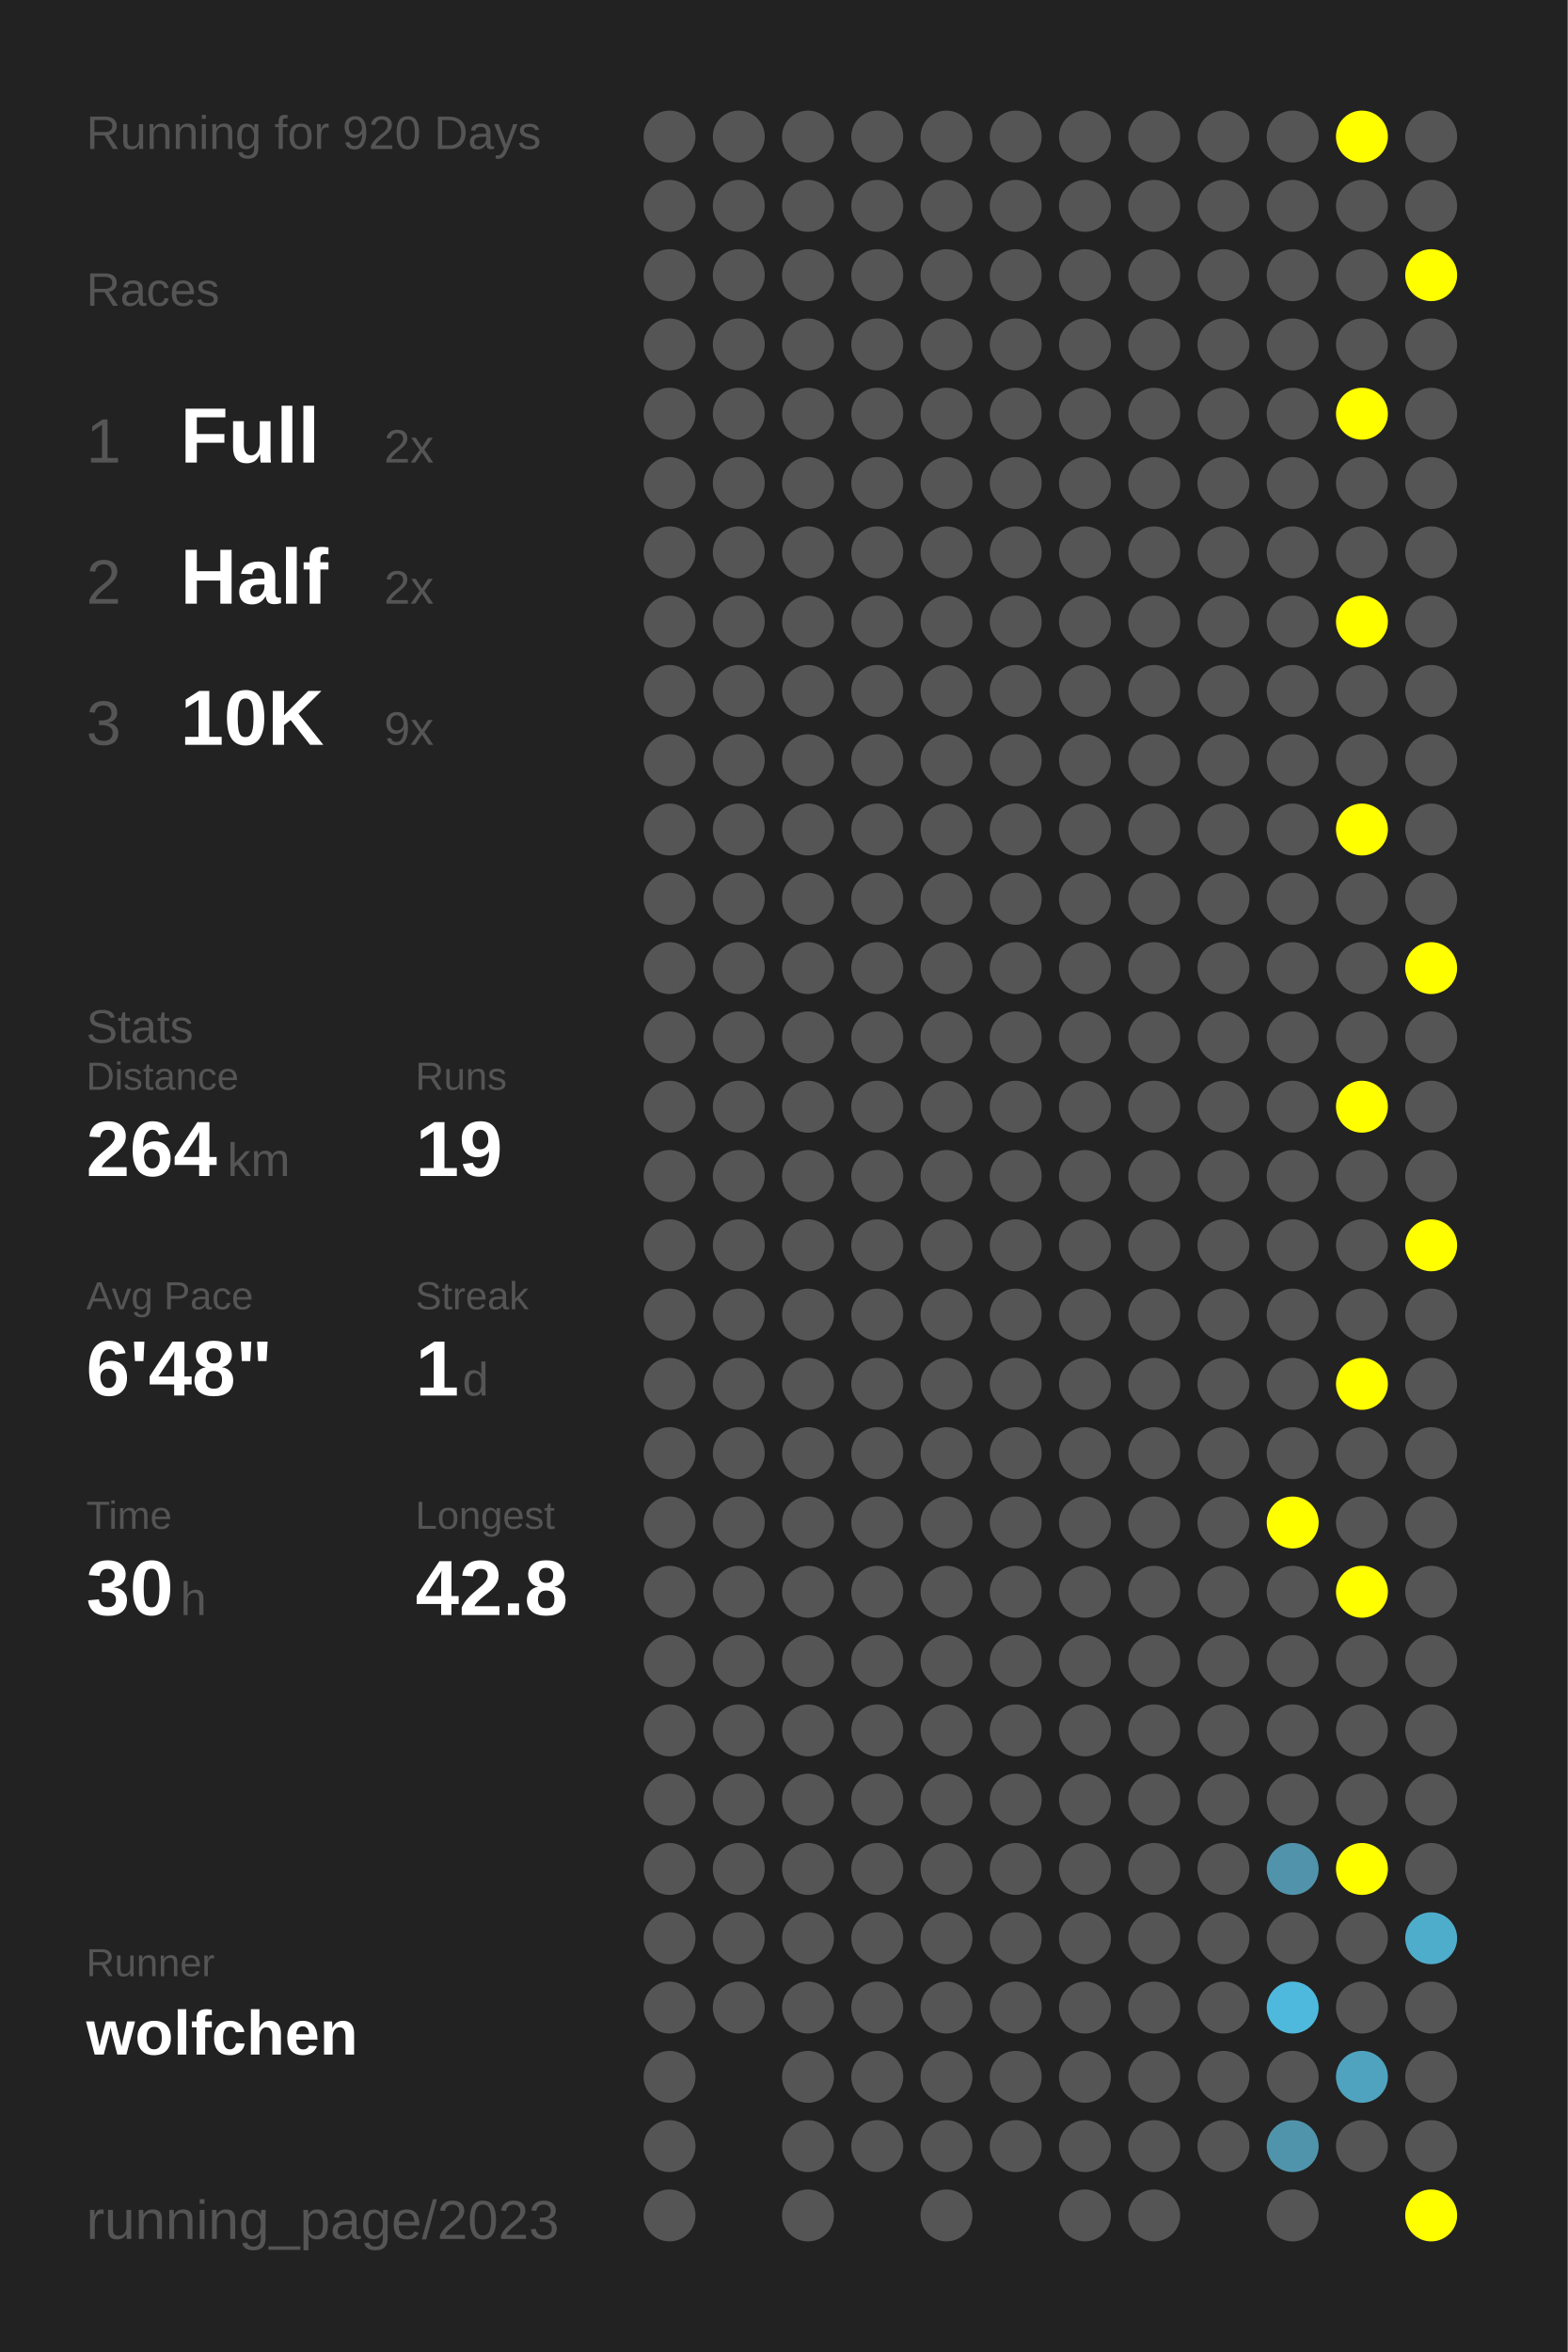
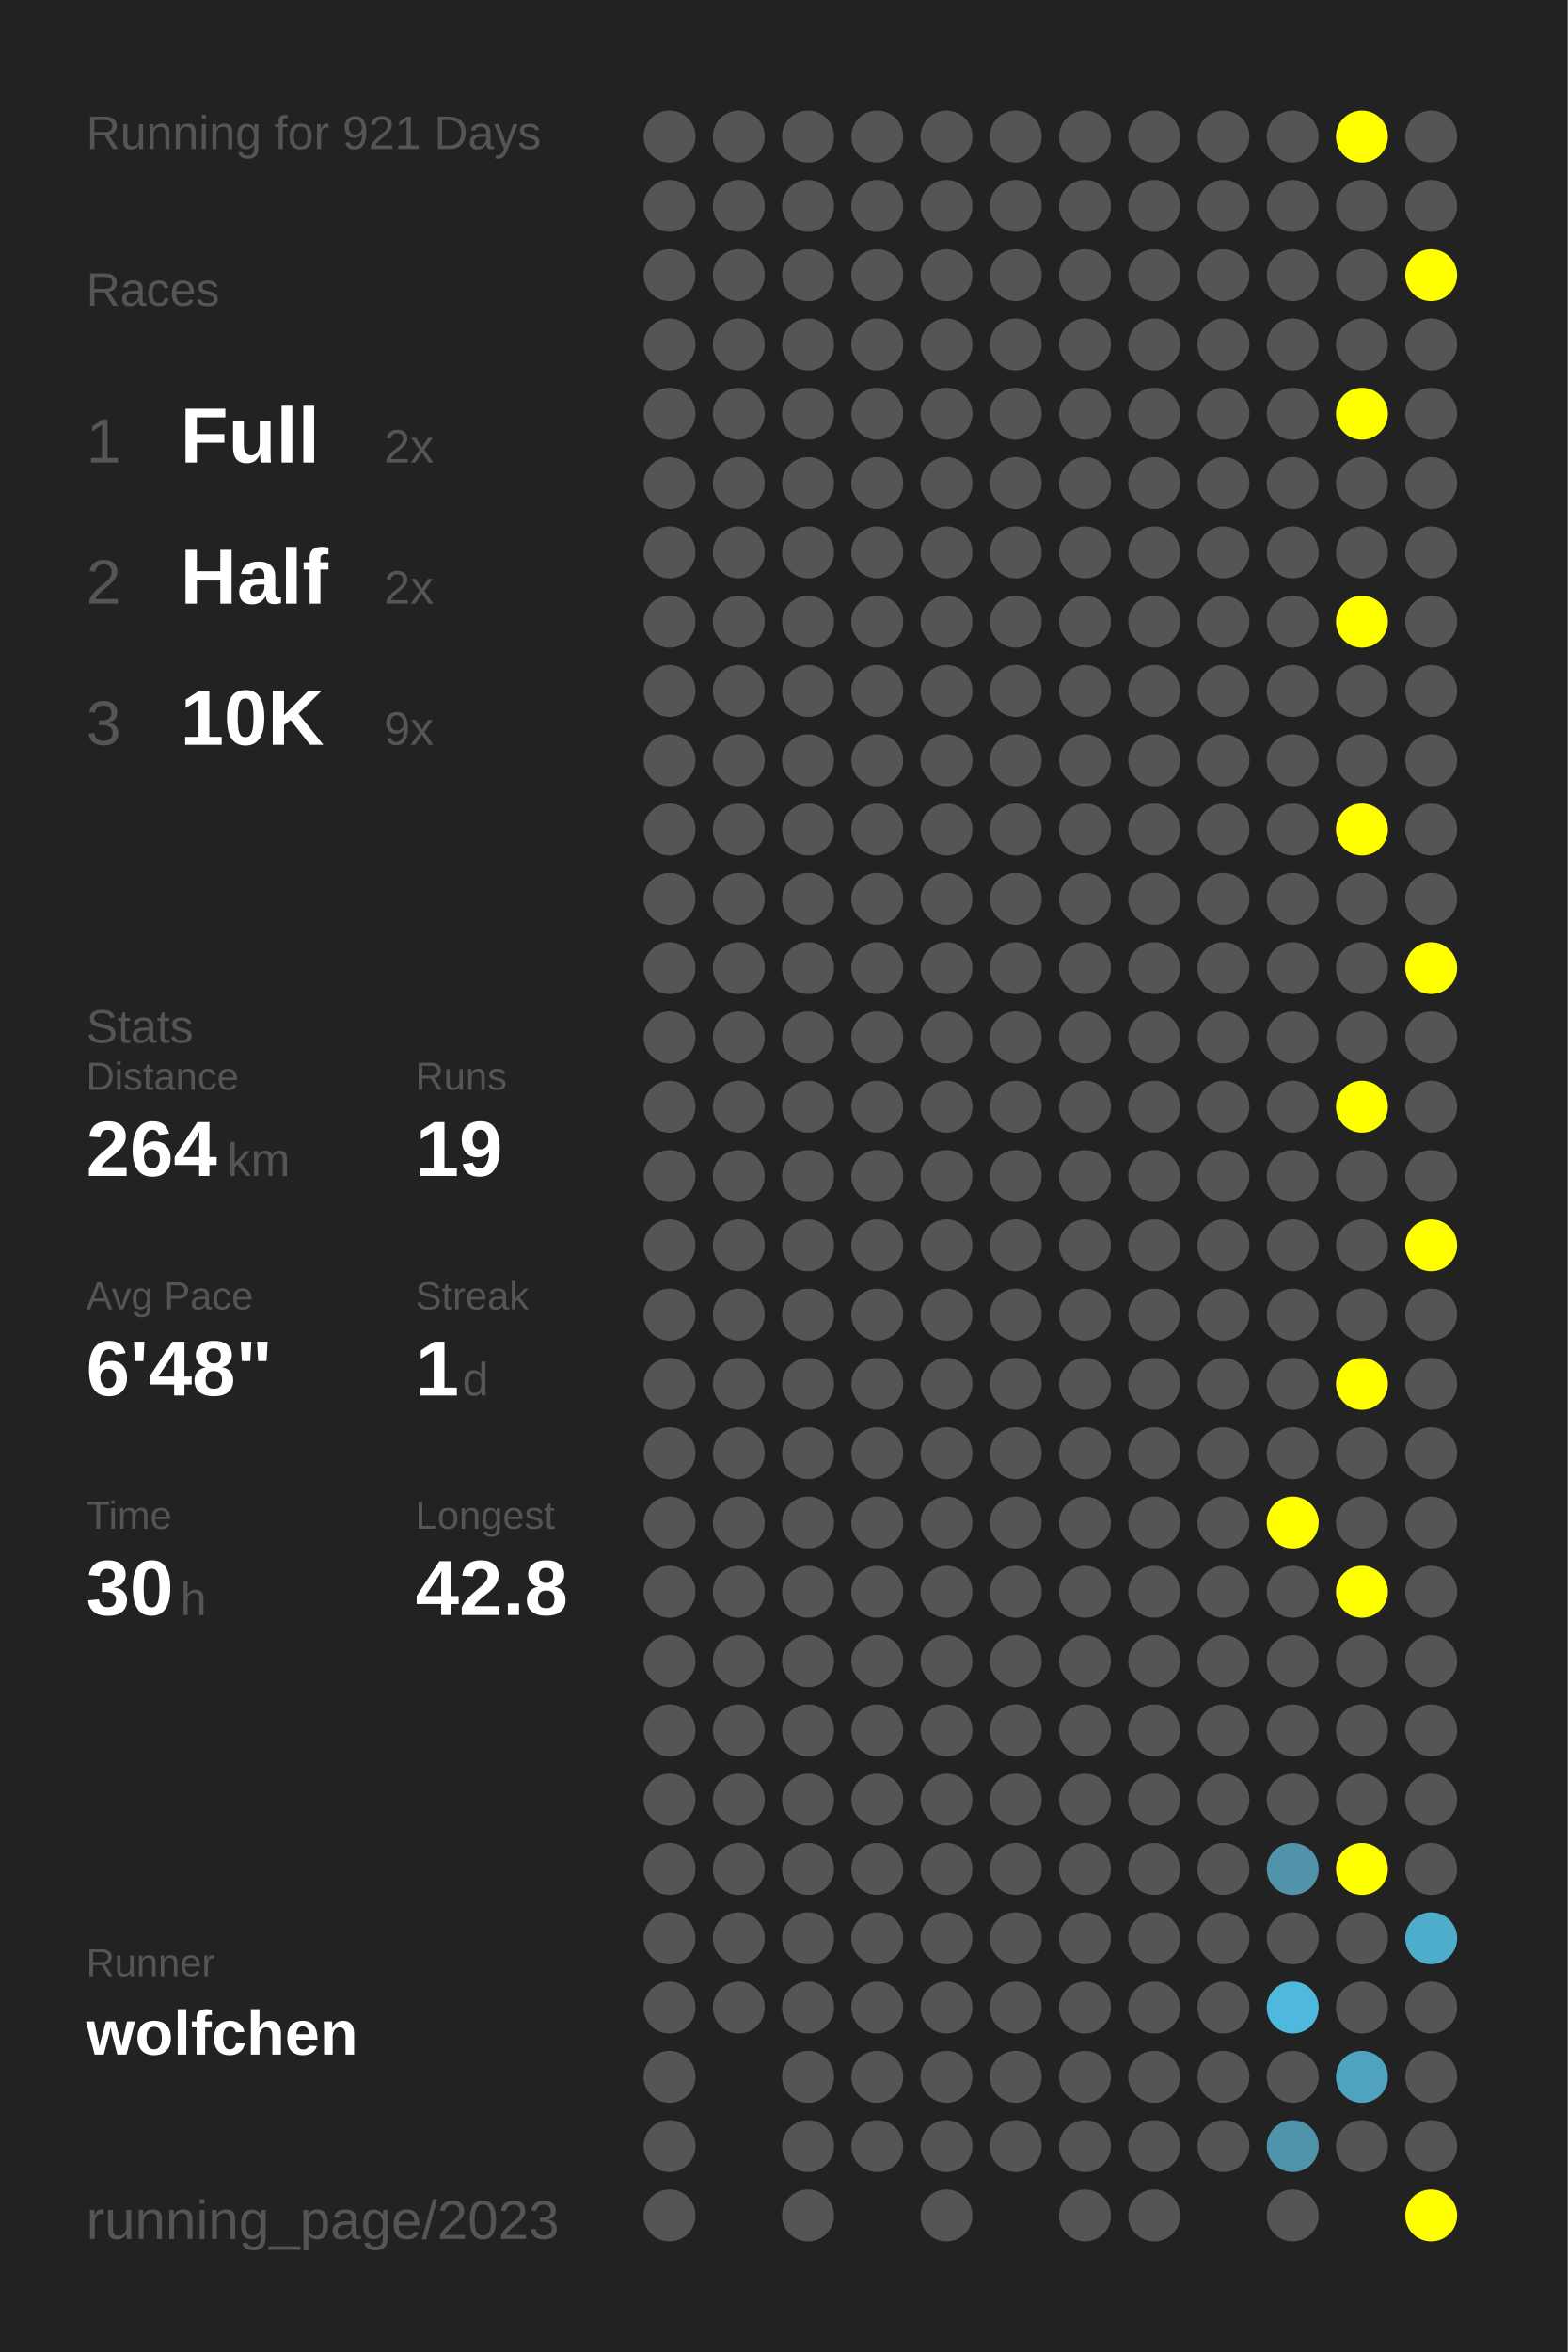
<svg xmlns="http://www.w3.org/2000/svg" baseProfile="full" height="300mm" version="1.1" viewBox="0,0,200,300" width="200mm">
  <defs />
  <rect fill="#222222" height="300" width="200" x="0" y="0" />
-   <text fill="#555555" style="font-size:6px; font-family:Arial;" x="11" y="19">Running for 920 Days</text>
+   <text fill="#555555" style="font-size:6px; font-family:Arial;" x="11" y="19">Running for 921 Days</text>
  <text fill="#555555" style="font-size:6px; font-family:Arial;" x="11" y="39">Races</text>
  <text fill="#555555" style="font-size:8px; font-family:Arial;" x="11" y="59">1</text>
  <text fill="#FFFFFF" style="font-size:10px; font-family:Arial; font-weight:bold;" x="23" y="59">Full</text>
  <text fill="#555555" style="font-size:6px; font-family:Arial;" x="49" y="59">2x</text>
  <text fill="#555555" style="font-size:8px; font-family:Arial;" x="11" y="77">2</text>
  <text fill="#FFFFFF" style="font-size:10px; font-family:Arial; font-weight:bold;" x="23" y="77">Half</text>
  <text fill="#555555" style="font-size:6px; font-family:Arial;" x="49" y="77">2x</text>
  <text fill="#555555" style="font-size:8px; font-family:Arial;" x="11" y="95">3</text>
  <text fill="#FFFFFF" style="font-size:10px; font-family:Arial; font-weight:bold;" x="23" y="95">10K</text>
  <text fill="#555555" style="font-size:6px; font-family:Arial;" x="49" y="95">9x</text>
  <text fill="#555555" style="font-size:6px; font-family:Arial;" x="11" y="133">Stats</text>
  <text fill="#555555" style="font-size:5px; font-family:Arial;" x="11" y="139">Distance</text>
  <text fill="#FFFFFF" style="font-size:10px; font-family:Arial; font-weight:bold;" x="11" y="150">264</text>
  <text fill="#555555" style="font-size:6px; font-family:Arial;" x="29" y="150">km</text>
  <text fill="#555555" style="font-size:5px; font-family:Arial;" x="53" y="139">Runs</text>
  <text fill="#FFFFFF" style="font-size:10px; font-family:Arial; font-weight:bold;" x="53" y="150">19</text>
  <text fill="#555555" style="font-size:5px; font-family:Arial;" x="11" y="167">Avg Pace</text>
  <text fill="#FFFFFF" style="font-size:10px; font-family:Arial; font-weight:bold;" x="11" y="178">6'48"</text>
  <text fill="#555555" style="font-size:5px; font-family:Arial;" x="53" y="167">Streak</text>
  <text fill="#FFFFFF" style="font-size:10px; font-family:Arial; font-weight:bold;" x="53" y="178">1</text>
  <text fill="#555555" style="font-size:6px; font-family:Arial;" x="59" y="178">d</text>
  <text fill="#555555" style="font-size:5px; font-family:Arial;" x="11" y="195">Time</text>
  <text fill="#FFFFFF" style="font-size:10px; font-family:Arial; font-weight:bold;" x="11" y="206">30</text>
  <text fill="#555555" style="font-size:6px; font-family:Arial;" x="23" y="206">h</text>
  <text fill="#555555" style="font-size:5px; font-family:Arial;" x="53" y="195">Longest</text>
  <text fill="#FFFFFF" style="font-size:10px; font-family:Arial; font-weight:bold;" x="53" y="206">42.8</text>
  <text fill="#555555" style="font-size:5px; font-family:Arial;" x="11" y="252.065">Runner</text>
  <text fill="#FFFFFF" style="font-size:8px; font-family:Arial; font-weight:bold;" x="11" y="262.065">wolfchen</text>
  <text fill="#555555" style="font-size:7px; font-family:Arial;" x="11" y="285.581">running_page/2023</text>
  <circle cx="85.417" cy="17.419" fill="#555555" r="3.312" />
  <circle cx="85.417" cy="26.258" fill="#555555" r="3.312" />
  <circle cx="85.417" cy="35.097" fill="#555555" r="3.312" />
  <circle cx="85.417" cy="43.935" fill="#555555" r="3.312" />
  <circle cx="85.417" cy="52.774" fill="#555555" r="3.312" />
  <circle cx="85.417" cy="61.613" fill="#555555" r="3.312" />
  <circle cx="85.417" cy="70.452" fill="#555555" r="3.312" />
  <circle cx="85.417" cy="79.29" fill="#555555" r="3.312" />
  <circle cx="85.417" cy="88.129" fill="#555555" r="3.312" />
  <circle cx="85.417" cy="96.968" fill="#555555" r="3.312" />
  <circle cx="85.417" cy="105.806" fill="#555555" r="3.312" />
  <circle cx="85.417" cy="114.645" fill="#555555" r="3.312" />
  <circle cx="85.417" cy="123.484" fill="#555555" r="3.312" />
  <circle cx="85.417" cy="132.323" fill="#555555" r="3.312" />
  <circle cx="85.417" cy="141.161" fill="#555555" r="3.312" />
  <circle cx="85.417" cy="150" fill="#555555" r="3.312" />
  <circle cx="85.417" cy="158.839" fill="#555555" r="3.312" />
  <circle cx="85.417" cy="167.677" fill="#555555" r="3.312" />
  <circle cx="85.417" cy="176.516" fill="#555555" r="3.312" />
  <circle cx="85.417" cy="185.355" fill="#555555" r="3.312" />
  <circle cx="85.417" cy="194.194" fill="#555555" r="3.312" />
  <circle cx="85.417" cy="203.032" fill="#555555" r="3.312" />
  <circle cx="85.417" cy="211.871" fill="#555555" r="3.312" />
  <circle cx="85.417" cy="220.71" fill="#555555" r="3.312" />
  <circle cx="85.417" cy="229.548" fill="#555555" r="3.312" />
  <circle cx="85.417" cy="238.387" fill="#555555" r="3.312" />
  <circle cx="85.417" cy="247.226" fill="#555555" r="3.312" />
  <circle cx="85.417" cy="256.065" fill="#555555" r="3.312" />
  <circle cx="85.417" cy="264.903" fill="#555555" r="3.312" />
  <circle cx="85.417" cy="273.742" fill="#555555" r="3.312" />
  <circle cx="85.417" cy="282.581" fill="#555555" r="3.312" />
  <circle cx="94.25" cy="17.419" fill="#555555" r="3.312" />
  <circle cx="94.25" cy="26.258" fill="#555555" r="3.312" />
  <circle cx="94.25" cy="35.097" fill="#555555" r="3.312" />
  <circle cx="94.25" cy="43.935" fill="#555555" r="3.312" />
  <circle cx="94.25" cy="52.774" fill="#555555" r="3.312" />
  <circle cx="94.25" cy="61.613" fill="#555555" r="3.312" />
  <circle cx="94.25" cy="70.452" fill="#555555" r="3.312" />
  <circle cx="94.25" cy="79.29" fill="#555555" r="3.312" />
  <circle cx="94.25" cy="88.129" fill="#555555" r="3.312" />
  <circle cx="94.25" cy="96.968" fill="#555555" r="3.312" />
  <circle cx="94.25" cy="105.806" fill="#555555" r="3.312" />
  <circle cx="94.25" cy="114.645" fill="#555555" r="3.312" />
  <circle cx="94.25" cy="123.484" fill="#555555" r="3.312" />
  <circle cx="94.25" cy="132.323" fill="#555555" r="3.312" />
  <circle cx="94.25" cy="141.161" fill="#555555" r="3.312" />
  <circle cx="94.25" cy="150" fill="#555555" r="3.312" />
  <circle cx="94.25" cy="158.839" fill="#555555" r="3.312" />
  <circle cx="94.25" cy="167.677" fill="#555555" r="3.312" />
  <circle cx="94.25" cy="176.516" fill="#555555" r="3.312" />
  <circle cx="94.25" cy="185.355" fill="#555555" r="3.312" />
  <circle cx="94.25" cy="194.194" fill="#555555" r="3.312" />
  <circle cx="94.25" cy="203.032" fill="#555555" r="3.312" />
  <circle cx="94.25" cy="211.871" fill="#555555" r="3.312" />
  <circle cx="94.25" cy="220.71" fill="#555555" r="3.312" />
  <circle cx="94.25" cy="229.548" fill="#555555" r="3.312" />
  <circle cx="94.25" cy="238.387" fill="#555555" r="3.312" />
  <circle cx="94.25" cy="247.226" fill="#555555" r="3.312" />
  <circle cx="94.25" cy="256.065" fill="#555555" r="3.312" />
  <circle cx="103.083" cy="17.419" fill="#555555" r="3.312" />
  <circle cx="103.083" cy="26.258" fill="#555555" r="3.312" />
  <circle cx="103.083" cy="35.097" fill="#555555" r="3.312" />
  <circle cx="103.083" cy="43.935" fill="#555555" r="3.312" />
  <circle cx="103.083" cy="52.774" fill="#555555" r="3.312" />
  <circle cx="103.083" cy="61.613" fill="#555555" r="3.312" />
  <circle cx="103.083" cy="70.452" fill="#555555" r="3.312" />
  <circle cx="103.083" cy="79.29" fill="#555555" r="3.312" />
  <circle cx="103.083" cy="88.129" fill="#555555" r="3.312" />
  <circle cx="103.083" cy="96.968" fill="#555555" r="3.312" />
  <circle cx="103.083" cy="105.806" fill="#555555" r="3.312" />
  <circle cx="103.083" cy="114.645" fill="#555555" r="3.312" />
  <circle cx="103.083" cy="123.484" fill="#555555" r="3.312" />
  <circle cx="103.083" cy="132.323" fill="#555555" r="3.312" />
  <circle cx="103.083" cy="141.161" fill="#555555" r="3.312" />
  <circle cx="103.083" cy="150" fill="#555555" r="3.312" />
  <circle cx="103.083" cy="158.839" fill="#555555" r="3.312" />
  <circle cx="103.083" cy="167.677" fill="#555555" r="3.312" />
  <circle cx="103.083" cy="176.516" fill="#555555" r="3.312" />
  <circle cx="103.083" cy="185.355" fill="#555555" r="3.312" />
  <circle cx="103.083" cy="194.194" fill="#555555" r="3.312" />
  <circle cx="103.083" cy="203.032" fill="#555555" r="3.312" />
  <circle cx="103.083" cy="211.871" fill="#555555" r="3.312" />
  <circle cx="103.083" cy="220.71" fill="#555555" r="3.312" />
  <circle cx="103.083" cy="229.548" fill="#555555" r="3.312" />
  <circle cx="103.083" cy="238.387" fill="#555555" r="3.312" />
  <circle cx="103.083" cy="247.226" fill="#555555" r="3.312" />
  <circle cx="103.083" cy="256.065" fill="#555555" r="3.312" />
  <circle cx="103.083" cy="264.903" fill="#555555" r="3.312" />
  <circle cx="103.083" cy="273.742" fill="#555555" r="3.312" />
  <circle cx="103.083" cy="282.581" fill="#555555" r="3.312" />
  <circle cx="111.917" cy="17.419" fill="#555555" r="3.312" />
  <circle cx="111.917" cy="26.258" fill="#555555" r="3.312" />
  <circle cx="111.917" cy="35.097" fill="#555555" r="3.312" />
  <circle cx="111.917" cy="43.935" fill="#555555" r="3.312" />
  <circle cx="111.917" cy="52.774" fill="#555555" r="3.312" />
  <circle cx="111.917" cy="61.613" fill="#555555" r="3.312" />
  <circle cx="111.917" cy="70.452" fill="#555555" r="3.312" />
  <circle cx="111.917" cy="79.29" fill="#555555" r="3.312" />
  <circle cx="111.917" cy="88.129" fill="#555555" r="3.312" />
  <circle cx="111.917" cy="96.968" fill="#555555" r="3.312" />
  <circle cx="111.917" cy="105.806" fill="#555555" r="3.312" />
  <circle cx="111.917" cy="114.645" fill="#555555" r="3.312" />
  <circle cx="111.917" cy="123.484" fill="#555555" r="3.312" />
  <circle cx="111.917" cy="132.323" fill="#555555" r="3.312" />
  <circle cx="111.917" cy="141.161" fill="#555555" r="3.312" />
  <circle cx="111.917" cy="150" fill="#555555" r="3.312" />
  <circle cx="111.917" cy="158.839" fill="#555555" r="3.312" />
  <circle cx="111.917" cy="167.677" fill="#555555" r="3.312" />
  <circle cx="111.917" cy="176.516" fill="#555555" r="3.312" />
  <circle cx="111.917" cy="185.355" fill="#555555" r="3.312" />
  <circle cx="111.917" cy="194.194" fill="#555555" r="3.312" />
  <circle cx="111.917" cy="203.032" fill="#555555" r="3.312" />
  <circle cx="111.917" cy="211.871" fill="#555555" r="3.312" />
  <circle cx="111.917" cy="220.71" fill="#555555" r="3.312" />
  <circle cx="111.917" cy="229.548" fill="#555555" r="3.312" />
  <circle cx="111.917" cy="238.387" fill="#555555" r="3.312" />
  <circle cx="111.917" cy="247.226" fill="#555555" r="3.312" />
  <circle cx="111.917" cy="256.065" fill="#555555" r="3.312" />
  <circle cx="111.917" cy="264.903" fill="#555555" r="3.312" />
  <circle cx="111.917" cy="273.742" fill="#555555" r="3.312" />
  <circle cx="120.75" cy="17.419" fill="#555555" r="3.312" />
  <circle cx="120.75" cy="26.258" fill="#555555" r="3.312" />
  <circle cx="120.75" cy="35.097" fill="#555555" r="3.312" />
  <circle cx="120.75" cy="43.935" fill="#555555" r="3.312" />
  <circle cx="120.75" cy="52.774" fill="#555555" r="3.312" />
  <circle cx="120.75" cy="61.613" fill="#555555" r="3.312" />
  <circle cx="120.75" cy="70.452" fill="#555555" r="3.312" />
  <circle cx="120.75" cy="79.29" fill="#555555" r="3.312" />
  <circle cx="120.75" cy="88.129" fill="#555555" r="3.312" />
  <circle cx="120.75" cy="96.968" fill="#555555" r="3.312" />
  <circle cx="120.75" cy="105.806" fill="#555555" r="3.312" />
  <circle cx="120.75" cy="114.645" fill="#555555" r="3.312" />
  <circle cx="120.75" cy="123.484" fill="#555555" r="3.312" />
  <circle cx="120.75" cy="132.323" fill="#555555" r="3.312" />
  <circle cx="120.75" cy="141.161" fill="#555555" r="3.312" />
  <circle cx="120.75" cy="150" fill="#555555" r="3.312" />
  <circle cx="120.75" cy="158.839" fill="#555555" r="3.312" />
  <circle cx="120.75" cy="167.677" fill="#555555" r="3.312" />
  <circle cx="120.75" cy="176.516" fill="#555555" r="3.312" />
  <circle cx="120.75" cy="185.355" fill="#555555" r="3.312" />
  <circle cx="120.75" cy="194.194" fill="#555555" r="3.312" />
  <circle cx="120.75" cy="203.032" fill="#555555" r="3.312" />
  <circle cx="120.75" cy="211.871" fill="#555555" r="3.312" />
  <circle cx="120.75" cy="220.71" fill="#555555" r="3.312" />
  <circle cx="120.75" cy="229.548" fill="#555555" r="3.312" />
  <circle cx="120.75" cy="238.387" fill="#555555" r="3.312" />
  <circle cx="120.75" cy="247.226" fill="#555555" r="3.312" />
  <circle cx="120.75" cy="256.065" fill="#555555" r="3.312" />
  <circle cx="120.75" cy="264.903" fill="#555555" r="3.312" />
  <circle cx="120.75" cy="273.742" fill="#555555" r="3.312" />
  <circle cx="120.75" cy="282.581" fill="#555555" r="3.312" />
  <circle cx="129.583" cy="17.419" fill="#555555" r="3.312" />
  <circle cx="129.583" cy="26.258" fill="#555555" r="3.312" />
  <circle cx="129.583" cy="35.097" fill="#555555" r="3.312" />
  <circle cx="129.583" cy="43.935" fill="#555555" r="3.312" />
  <circle cx="129.583" cy="52.774" fill="#555555" r="3.312" />
  <circle cx="129.583" cy="61.613" fill="#555555" r="3.312" />
  <circle cx="129.583" cy="70.452" fill="#555555" r="3.312" />
  <circle cx="129.583" cy="79.29" fill="#555555" r="3.312" />
  <circle cx="129.583" cy="88.129" fill="#555555" r="3.312" />
  <circle cx="129.583" cy="96.968" fill="#555555" r="3.312" />
  <circle cx="129.583" cy="105.806" fill="#555555" r="3.312" />
  <circle cx="129.583" cy="114.645" fill="#555555" r="3.312" />
  <circle cx="129.583" cy="123.484" fill="#555555" r="3.312" />
  <circle cx="129.583" cy="132.323" fill="#555555" r="3.312" />
  <circle cx="129.583" cy="141.161" fill="#555555" r="3.312" />
  <circle cx="129.583" cy="150" fill="#555555" r="3.312" />
  <circle cx="129.583" cy="158.839" fill="#555555" r="3.312" />
  <circle cx="129.583" cy="167.677" fill="#555555" r="3.312" />
  <circle cx="129.583" cy="176.516" fill="#555555" r="3.312" />
  <circle cx="129.583" cy="185.355" fill="#555555" r="3.312" />
  <circle cx="129.583" cy="194.194" fill="#555555" r="3.312" />
  <circle cx="129.583" cy="203.032" fill="#555555" r="3.312" />
  <circle cx="129.583" cy="211.871" fill="#555555" r="3.312" />
  <circle cx="129.583" cy="220.71" fill="#555555" r="3.312" />
  <circle cx="129.583" cy="229.548" fill="#555555" r="3.312" />
  <circle cx="129.583" cy="238.387" fill="#555555" r="3.312" />
  <circle cx="129.583" cy="247.226" fill="#555555" r="3.312" />
  <circle cx="129.583" cy="256.065" fill="#555555" r="3.312" />
  <circle cx="129.583" cy="264.903" fill="#555555" r="3.312" />
  <circle cx="129.583" cy="273.742" fill="#555555" r="3.312" />
  <circle cx="138.417" cy="17.419" fill="#555555" r="3.312" />
  <circle cx="138.417" cy="26.258" fill="#555555" r="3.312" />
  <circle cx="138.417" cy="35.097" fill="#555555" r="3.312" />
  <circle cx="138.417" cy="43.935" fill="#555555" r="3.312" />
  <circle cx="138.417" cy="52.774" fill="#555555" r="3.312" />
  <circle cx="138.417" cy="61.613" fill="#555555" r="3.312" />
  <circle cx="138.417" cy="70.452" fill="#555555" r="3.312" />
  <circle cx="138.417" cy="79.29" fill="#555555" r="3.312" />
  <circle cx="138.417" cy="88.129" fill="#555555" r="3.312" />
  <circle cx="138.417" cy="96.968" fill="#555555" r="3.312" />
  <circle cx="138.417" cy="105.806" fill="#555555" r="3.312" />
  <circle cx="138.417" cy="114.645" fill="#555555" r="3.312" />
  <circle cx="138.417" cy="123.484" fill="#555555" r="3.312" />
  <circle cx="138.417" cy="132.323" fill="#555555" r="3.312" />
  <circle cx="138.417" cy="141.161" fill="#555555" r="3.312" />
  <circle cx="138.417" cy="150" fill="#555555" r="3.312" />
  <circle cx="138.417" cy="158.839" fill="#555555" r="3.312" />
  <circle cx="138.417" cy="167.677" fill="#555555" r="3.312" />
  <circle cx="138.417" cy="176.516" fill="#555555" r="3.312" />
  <circle cx="138.417" cy="185.355" fill="#555555" r="3.312" />
  <circle cx="138.417" cy="194.194" fill="#555555" r="3.312" />
  <circle cx="138.417" cy="203.032" fill="#555555" r="3.312" />
  <circle cx="138.417" cy="211.871" fill="#555555" r="3.312" />
  <circle cx="138.417" cy="220.71" fill="#555555" r="3.312" />
  <circle cx="138.417" cy="229.548" fill="#555555" r="3.312" />
  <circle cx="138.417" cy="238.387" fill="#555555" r="3.312" />
  <circle cx="138.417" cy="247.226" fill="#555555" r="3.312" />
  <circle cx="138.417" cy="256.065" fill="#555555" r="3.312" />
  <circle cx="138.417" cy="264.903" fill="#555555" r="3.312" />
  <circle cx="138.417" cy="273.742" fill="#555555" r="3.312" />
  <circle cx="138.417" cy="282.581" fill="#555555" r="3.312" />
  <circle cx="147.25" cy="17.419" fill="#555555" r="3.312" />
  <circle cx="147.25" cy="26.258" fill="#555555" r="3.312" />
  <circle cx="147.25" cy="35.097" fill="#555555" r="3.312" />
  <circle cx="147.25" cy="43.935" fill="#555555" r="3.312" />
  <circle cx="147.25" cy="52.774" fill="#555555" r="3.312" />
  <circle cx="147.25" cy="61.613" fill="#555555" r="3.312" />
  <circle cx="147.25" cy="70.452" fill="#555555" r="3.312" />
  <circle cx="147.25" cy="79.29" fill="#555555" r="3.312" />
  <circle cx="147.25" cy="88.129" fill="#555555" r="3.312" />
  <circle cx="147.25" cy="96.968" fill="#555555" r="3.312" />
  <circle cx="147.25" cy="105.806" fill="#555555" r="3.312" />
  <circle cx="147.25" cy="114.645" fill="#555555" r="3.312" />
  <circle cx="147.25" cy="123.484" fill="#555555" r="3.312" />
  <circle cx="147.25" cy="132.323" fill="#555555" r="3.312" />
  <circle cx="147.25" cy="141.161" fill="#555555" r="3.312" />
  <circle cx="147.25" cy="150" fill="#555555" r="3.312" />
  <circle cx="147.25" cy="158.839" fill="#555555" r="3.312" />
  <circle cx="147.25" cy="167.677" fill="#555555" r="3.312" />
  <circle cx="147.25" cy="176.516" fill="#555555" r="3.312" />
  <circle cx="147.25" cy="185.355" fill="#555555" r="3.312" />
  <circle cx="147.25" cy="194.194" fill="#555555" r="3.312" />
  <circle cx="147.25" cy="203.032" fill="#555555" r="3.312" />
  <circle cx="147.25" cy="211.871" fill="#555555" r="3.312" />
  <circle cx="147.25" cy="220.71" fill="#555555" r="3.312" />
  <circle cx="147.25" cy="229.548" fill="#555555" r="3.312" />
  <circle cx="147.25" cy="238.387" fill="#555555" r="3.312" />
  <circle cx="147.25" cy="247.226" fill="#555555" r="3.312" />
  <circle cx="147.25" cy="256.065" fill="#555555" r="3.312" />
  <circle cx="147.25" cy="264.903" fill="#555555" r="3.312" />
  <circle cx="147.25" cy="273.742" fill="#555555" r="3.312" />
  <circle cx="147.25" cy="282.581" fill="#555555" r="3.312" />
  <circle cx="156.083" cy="17.419" fill="#555555" r="3.312" />
  <circle cx="156.083" cy="26.258" fill="#555555" r="3.312" />
  <circle cx="156.083" cy="35.097" fill="#555555" r="3.312" />
  <circle cx="156.083" cy="43.935" fill="#555555" r="3.312" />
  <circle cx="156.083" cy="52.774" fill="#555555" r="3.312" />
  <circle cx="156.083" cy="61.613" fill="#555555" r="3.312" />
  <circle cx="156.083" cy="70.452" fill="#555555" r="3.312" />
  <circle cx="156.083" cy="79.29" fill="#555555" r="3.312" />
  <circle cx="156.083" cy="88.129" fill="#555555" r="3.312" />
  <circle cx="156.083" cy="96.968" fill="#555555" r="3.312" />
  <circle cx="156.083" cy="105.806" fill="#555555" r="3.312" />
  <circle cx="156.083" cy="114.645" fill="#555555" r="3.312" />
  <circle cx="156.083" cy="123.484" fill="#555555" r="3.312" />
  <circle cx="156.083" cy="132.323" fill="#555555" r="3.312" />
  <circle cx="156.083" cy="141.161" fill="#555555" r="3.312" />
  <circle cx="156.083" cy="150" fill="#555555" r="3.312" />
  <circle cx="156.083" cy="158.839" fill="#555555" r="3.312" />
  <circle cx="156.083" cy="167.677" fill="#555555" r="3.312" />
  <circle cx="156.083" cy="176.516" fill="#555555" r="3.312" />
  <circle cx="156.083" cy="185.355" fill="#555555" r="3.312" />
  <circle cx="156.083" cy="194.194" fill="#555555" r="3.312" />
  <circle cx="156.083" cy="203.032" fill="#555555" r="3.312" />
  <circle cx="156.083" cy="211.871" fill="#555555" r="3.312" />
  <circle cx="156.083" cy="220.71" fill="#555555" r="3.312" />
  <circle cx="156.083" cy="229.548" fill="#555555" r="3.312" />
  <circle cx="156.083" cy="238.387" fill="#555555" r="3.312" />
  <circle cx="156.083" cy="247.226" fill="#555555" r="3.312" />
  <circle cx="156.083" cy="256.065" fill="#555555" r="3.312" />
  <circle cx="156.083" cy="264.903" fill="#555555" r="3.312" />
  <circle cx="156.083" cy="273.742" fill="#555555" r="3.312" />
  <circle cx="164.917" cy="17.419" fill="#555555" r="3.312" />
  <circle cx="164.917" cy="26.258" fill="#555555" r="3.312" />
  <circle cx="164.917" cy="35.097" fill="#555555" r="3.312" />
  <circle cx="164.917" cy="43.935" fill="#555555" r="3.312" />
  <circle cx="164.917" cy="52.774" fill="#555555" r="3.312" />
  <circle cx="164.917" cy="61.613" fill="#555555" r="3.312" />
  <circle cx="164.917" cy="70.452" fill="#555555" r="3.312" />
  <circle cx="164.917" cy="79.29" fill="#555555" r="3.312" />
  <circle cx="164.917" cy="88.129" fill="#555555" r="3.312" />
  <circle cx="164.917" cy="96.968" fill="#555555" r="3.312" />
  <circle cx="164.917" cy="105.806" fill="#555555" r="3.312" />
  <circle cx="164.917" cy="114.645" fill="#555555" r="3.312" />
  <circle cx="164.917" cy="123.484" fill="#555555" r="3.312" />
  <circle cx="164.917" cy="132.323" fill="#555555" r="3.312" />
  <circle cx="164.917" cy="141.161" fill="#555555" r="3.312" />
  <circle cx="164.917" cy="150" fill="#555555" r="3.312" />
  <circle cx="164.917" cy="158.839" fill="#555555" r="3.312" />
  <circle cx="164.917" cy="167.677" fill="#555555" r="3.312" />
  <circle cx="164.917" cy="176.516" fill="#555555" r="3.312" />
  <circle cx="164.917" cy="185.355" fill="#555555" r="3.312" />
  <circle cx="164.917" cy="194.194" fill="#FFFF00" r="3.312" />
  <circle cx="164.917" cy="203.032" fill="#555555" r="3.312" />
  <circle cx="164.917" cy="211.871" fill="#555555" r="3.312" />
  <circle cx="164.917" cy="220.71" fill="#555555" r="3.312" />
  <circle cx="164.917" cy="229.548" fill="#555555" r="3.312" />
  <circle cx="164.917" cy="238.387" fill="#5093aa" r="3.312" />
  <circle cx="164.917" cy="247.226" fill="#555555" r="3.312" />
  <circle cx="164.917" cy="256.065" fill="#4eb9dd" r="3.312" />
  <circle cx="164.917" cy="264.903" fill="#555555" r="3.312" />
  <circle cx="164.917" cy="273.742" fill="#5094ab" r="3.312" />
  <circle cx="164.917" cy="282.581" fill="#555555" r="3.312" />
  <circle cx="173.75" cy="17.419" fill="#FFFF00" r="3.312" />
  <circle cx="173.75" cy="26.258" fill="#555555" r="3.312" />
  <circle cx="173.75" cy="35.097" fill="#555555" r="3.312" />
  <circle cx="173.75" cy="43.935" fill="#555555" r="3.312" />
  <circle cx="173.75" cy="52.774" fill="#FFFF00" r="3.312" />
  <circle cx="173.75" cy="61.613" fill="#555555" r="3.312" />
  <circle cx="173.75" cy="70.452" fill="#555555" r="3.312" />
  <circle cx="173.75" cy="79.29" fill="#FFFF00" r="3.312" />
  <circle cx="173.75" cy="88.129" fill="#555555" r="3.312" />
  <circle cx="173.75" cy="96.968" fill="#555555" r="3.312" />
  <circle cx="173.75" cy="105.806" fill="#FFFF00" r="3.312" />
  <circle cx="173.75" cy="114.645" fill="#555555" r="3.312" />
  <circle cx="173.75" cy="123.484" fill="#555555" r="3.312" />
  <circle cx="173.75" cy="132.323" fill="#555555" r="3.312" />
  <circle cx="173.75" cy="141.161" fill="#FFFF00" r="3.312" />
  <circle cx="173.75" cy="150" fill="#555555" r="3.312" />
  <circle cx="173.75" cy="158.839" fill="#555555" r="3.312" />
  <circle cx="173.75" cy="167.677" fill="#555555" r="3.312" />
  <circle cx="173.75" cy="176.516" fill="#FFFF00" r="3.312" />
  <circle cx="173.75" cy="185.355" fill="#555555" r="3.312" />
  <circle cx="173.75" cy="194.194" fill="#555555" r="3.312" />
  <circle cx="173.75" cy="203.032" fill="#FFFF00" r="3.312" />
  <circle cx="173.75" cy="211.871" fill="#555555" r="3.312" />
  <circle cx="173.75" cy="220.71" fill="#555555" r="3.312" />
  <circle cx="173.75" cy="229.548" fill="#555555" r="3.312" />
  <circle cx="173.75" cy="238.387" fill="#FFFF00" r="3.312" />
  <circle cx="173.75" cy="247.226" fill="#555555" r="3.312" />
  <circle cx="173.75" cy="256.065" fill="#555555" r="3.312" />
  <circle cx="173.75" cy="264.903" fill="#4fa3bf" r="3.312" />
  <circle cx="173.75" cy="273.742" fill="#555555" r="3.312" />
  <circle cx="182.583" cy="17.419" fill="#555555" r="3.312" />
  <circle cx="182.583" cy="26.258" fill="#555555" r="3.312" />
  <circle cx="182.583" cy="35.097" fill="#FFFF00" r="3.312" />
  <circle cx="182.583" cy="43.935" fill="#555555" r="3.312" />
  <circle cx="182.583" cy="52.774" fill="#555555" r="3.312" />
  <circle cx="182.583" cy="61.613" fill="#555555" r="3.312" />
  <circle cx="182.583" cy="70.452" fill="#555555" r="3.312" />
  <circle cx="182.583" cy="79.29" fill="#555555" r="3.312" />
  <circle cx="182.583" cy="88.129" fill="#555555" r="3.312" />
  <circle cx="182.583" cy="96.968" fill="#555555" r="3.312" />
  <circle cx="182.583" cy="105.806" fill="#555555" r="3.312" />
  <circle cx="182.583" cy="114.645" fill="#555555" r="3.312" />
  <circle cx="182.583" cy="123.484" fill="#FFFF00" r="3.312" />
  <circle cx="182.583" cy="132.323" fill="#555555" r="3.312" />
  <circle cx="182.583" cy="141.161" fill="#555555" r="3.312" />
  <circle cx="182.583" cy="150" fill="#555555" r="3.312" />
  <circle cx="182.583" cy="158.839" fill="#FFFF00" r="3.312" />
  <circle cx="182.583" cy="167.677" fill="#555555" r="3.312" />
  <circle cx="182.583" cy="176.516" fill="#555555" r="3.312" />
  <circle cx="182.583" cy="185.355" fill="#555555" r="3.312" />
  <circle cx="182.583" cy="194.194" fill="#555555" r="3.312" />
  <circle cx="182.583" cy="203.032" fill="#555555" r="3.312" />
  <circle cx="182.583" cy="211.871" fill="#555555" r="3.312" />
  <circle cx="182.583" cy="220.71" fill="#555555" r="3.312" />
  <circle cx="182.583" cy="229.548" fill="#555555" r="3.312" />
  <circle cx="182.583" cy="238.387" fill="#555555" r="3.312" />
  <circle cx="182.583" cy="247.226" fill="#4fadcc" r="3.312" />
  <circle cx="182.583" cy="256.065" fill="#555555" r="3.312" />
  <circle cx="182.583" cy="264.903" fill="#555555" r="3.312" />
  <circle cx="182.583" cy="273.742" fill="#555555" r="3.312" />
  <circle cx="182.583" cy="282.581" fill="#FFFF00" r="3.312" />
</svg>
